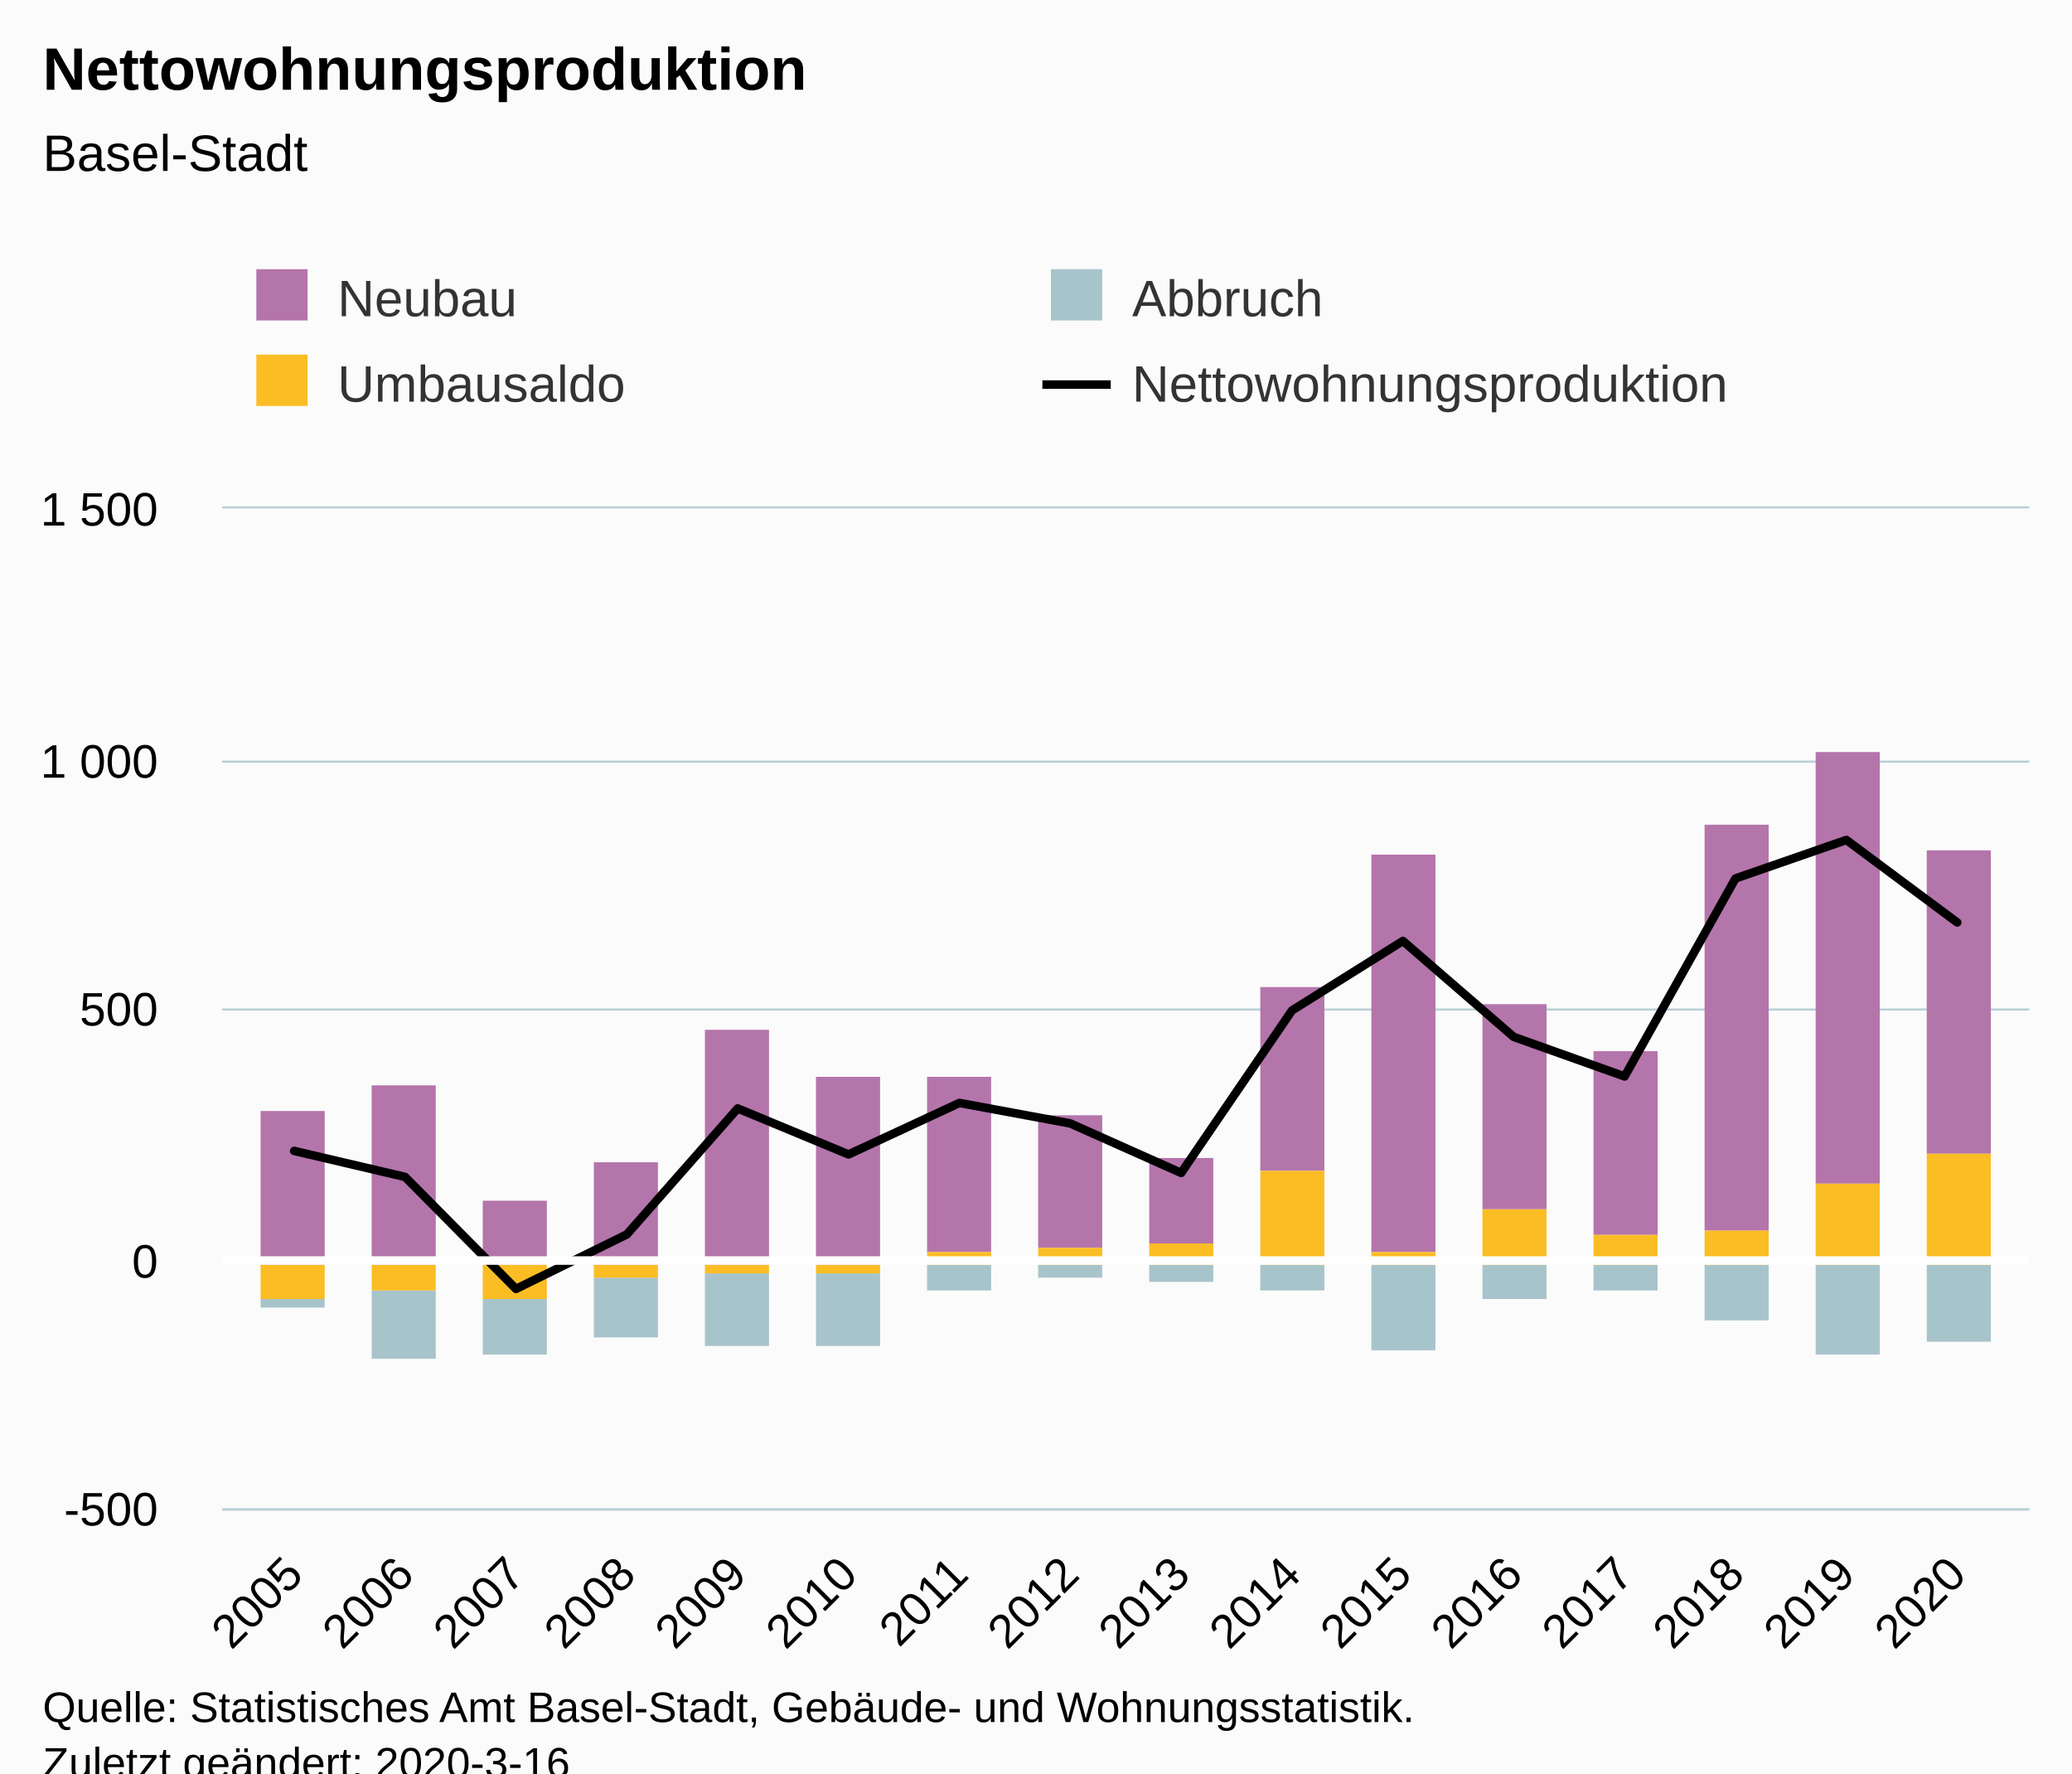
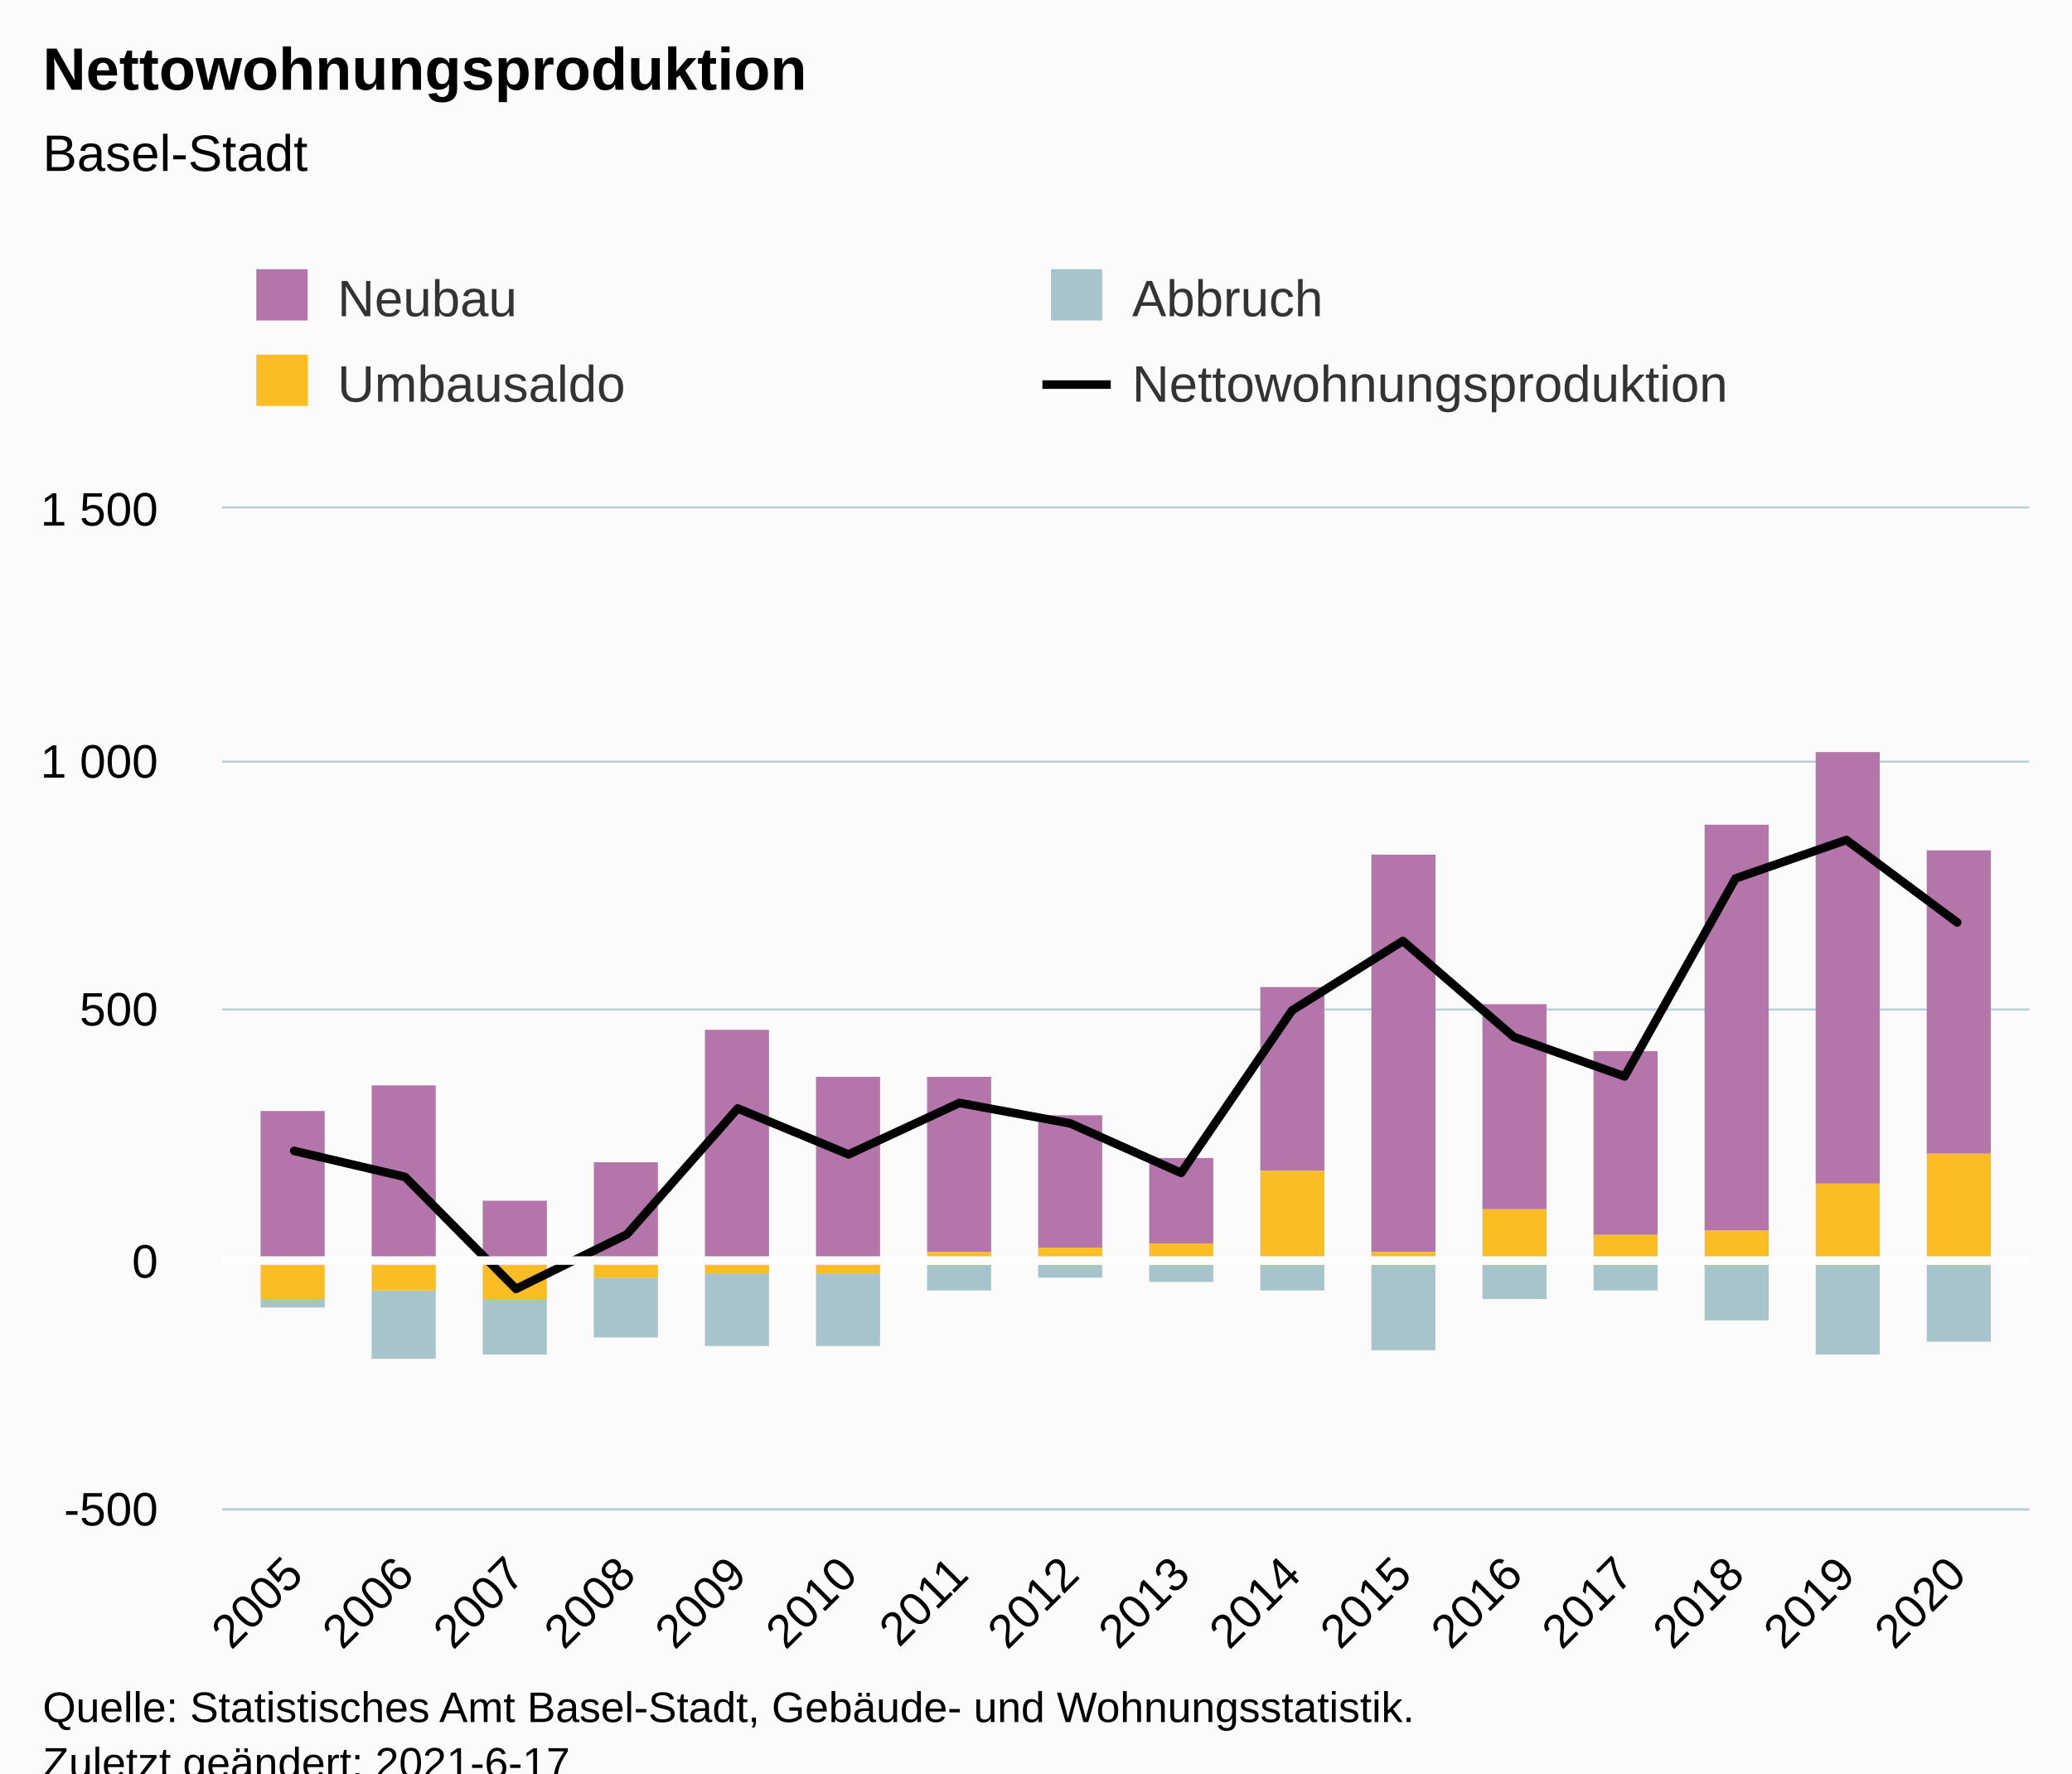
<svg xmlns="http://www.w3.org/2000/svg" version="1.1" class="highcharts-root" style="font-family:Arial;font-size:12px;" viewBox="0 0 485 415">
  <defs>
-     <clipPath id="highcharts-mzvx7ko-70-">
+     <clipPath id="highcharts-ozufkfu-71-">
      <rect x="0" y="0" width="423" height="234" fill="none" />
    </clipPath>
-     <clipPath id="highcharts-mzvx7ko-87-">
+     <clipPath id="highcharts-ozufkfu-88-">
      <rect x="0" y="0" width="423" height="234" fill="none" />
+     </clipPath>
+     <clipPath id="highcharts-ozufkfu-137-">
+       <rect x="52" y="119" width="423" height="234" fill="none" />
    </clipPath>
  </defs>
  <rect fill="#fbfbfb" class="highcharts-background" x="0" y="0" width="485" height="428" rx="0" ry="0" />
  <rect fill="none" class="highcharts-plot-background" x="52" y="119" width="423" height="234" />
  <g class="highcharts-pane-group" data-z-index="0" />
  <g class="highcharts-grid highcharts-xaxis-grid" data-z-index="1">
    <path fill="none" data-z-index="1" class="highcharts-grid-line" d="M 68.5 119 L 68.5 353" opacity="1" />
    <path fill="none" data-z-index="1" class="highcharts-grid-line" d="M 94.5 119 L 94.5 353" opacity="1" />
    <path fill="none" data-z-index="1" class="highcharts-grid-line" d="M 120.5 119 L 120.5 353" opacity="1" />
    <path fill="none" data-z-index="1" class="highcharts-grid-line" d="M 146.5 119 L 146.5 353" opacity="1" />
    <path fill="none" data-z-index="1" class="highcharts-grid-line" d="M 172.5 119 L 172.5 353" opacity="1" />
    <path fill="none" data-z-index="1" class="highcharts-grid-line" d="M 198.5 119 L 198.5 353" opacity="1" />
    <path fill="none" data-z-index="1" class="highcharts-grid-line" d="M 224.5 119 L 224.5 353" opacity="1" />
    <path fill="none" data-z-index="1" class="highcharts-grid-line" d="M 250.5 119 L 250.5 353" opacity="1" />
    <path fill="none" data-z-index="1" class="highcharts-grid-line" d="M 275.5 119 L 275.5 353" opacity="1" />
    <path fill="none" data-z-index="1" class="highcharts-grid-line" d="M 301.5 119 L 301.5 353" opacity="1" />
    <path fill="none" data-z-index="1" class="highcharts-grid-line" d="M 327.5 119 L 327.5 353" opacity="1" />
    <path fill="none" data-z-index="1" class="highcharts-grid-line" d="M 353.5 119 L 353.5 353" opacity="1" />
    <path fill="none" data-z-index="1" class="highcharts-grid-line" d="M 379.5 119 L 379.5 353" opacity="1" />
    <path fill="none" data-z-index="1" class="highcharts-grid-line" d="M 405.5 119 L 405.5 353" opacity="1" />
    <path fill="none" data-z-index="1" class="highcharts-grid-line" d="M 431.5 119 L 431.5 353" opacity="1" />
    <path fill="none" data-z-index="1" class="highcharts-grid-line" d="M 457.5 119 L 457.5 353" opacity="1" />
  </g>
  <g class="highcharts-grid highcharts-yaxis-grid" data-z-index="1">
    <path fill="none" stroke="#B9CFD7" stroke-width="0.5" data-z-index="1" class="highcharts-grid-line" d="M 52 353.25 L 475 353.25" opacity="1" />
    <path fill="none" stroke="#B9CFD7" stroke-width="0.5" data-z-index="1" class="highcharts-grid-line" d="M 52 295.25 L 475 295.25" opacity="1" />
    <path fill="none" stroke="#B9CFD7" stroke-width="0.5" data-z-index="1" class="highcharts-grid-line" d="M 52 236.25 L 475 236.25" opacity="1" />
    <path fill="none" stroke="#B9CFD7" stroke-width="0.5" data-z-index="1" class="highcharts-grid-line" d="M 52 178.25 L 475 178.25" opacity="1" />
    <path fill="none" stroke="#B9CFD7" stroke-width="0.5" data-z-index="1" class="highcharts-grid-line" d="M 52 118.75 L 475 118.75" opacity="1" />
  </g>
  <rect fill="none" class="highcharts-plot-border" data-z-index="1" x="52" y="119" width="423" height="234" />
  <g class="highcharts-axis highcharts-xaxis" data-z-index="2">
    <path fill="none" class="highcharts-axis-line" stroke="#B9CFD7" stroke-width="0.5" data-z-index="7" d="M 52 353.25 L 475 353.25" />
  </g>
  <g class="highcharts-axis highcharts-yaxis" data-z-index="2">
    <path fill="none" class="highcharts-axis-line" data-z-index="7" d="M 52 119 L 52 353" />
  </g>
  <g class="highcharts-series-group" data-z-index="3">
-     <g class="highcharts-series highcharts-series-0 highcharts-column-series" data-z-index="0.1" opacity="1" transform="translate(52,119) scale(1 1)" clip-path="url(#highcharts-mzvx7ko-87-)">
+     <g class="highcharts-series highcharts-series-0 highcharts-column-series" data-z-index="0.1" opacity="1" transform="translate(52,119) scale(1 1)" clip-path="url(#highcharts-ozufkfu-88-)">
      <rect x="9" y="141" width="15" height="36" fill="#b475ab" opacity="1" class="highcharts-point" />
      <rect x="35" y="135" width="15" height="42" fill="#b475ab" opacity="1" class="highcharts-point" />
      <rect x="61" y="162" width="15" height="15" fill="#b475ab" opacity="1" class="highcharts-point" />
      <rect x="87" y="153" width="15" height="24" fill="#b475ab" opacity="1" class="highcharts-point" />
      <rect x="113" y="122" width="15" height="55" fill="#b475ab" opacity="1" class="highcharts-point" />
      <rect x="139" y="133" width="15" height="44" fill="#b475ab" opacity="1" class="highcharts-point" />
      <rect x="165" y="133" width="15" height="41" fill="#b475ab" opacity="1" class="highcharts-point" />
      <rect x="191" y="142" width="15" height="31" fill="#b475ab" opacity="1" class="highcharts-point" />
      <rect x="217" y="152" width="15" height="20" fill="#b475ab" opacity="1" class="highcharts-point" />
      <rect x="243" y="112" width="15" height="43" fill="#b475ab" opacity="1" class="highcharts-point" />
      <rect x="269" y="81" width="15" height="93" fill="#b475ab" opacity="1" class="highcharts-point" />
      <rect x="295" y="116" width="15" height="48" fill="#b475ab" opacity="1" class="highcharts-point" />
      <rect x="321" y="127" width="15" height="43" fill="#b475ab" opacity="1" class="highcharts-point" />
      <rect x="347" y="74" width="15" height="95" fill="#b475ab" opacity="1" class="highcharts-point" />
      <rect x="373" y="57" width="15" height="101" fill="#b475ab" opacity="1" class="highcharts-point" />
      <rect x="399" y="80" width="15" height="71" fill="#b475ab" opacity="1" class="highcharts-point" />
    </g>
    <g class="highcharts-markers highcharts-series-0 highcharts-column-series" data-z-index="0.1" opacity="1" transform="translate(52,119) scale(1 1)" clip-path="none" />
-     <g class="highcharts-series highcharts-series-1 highcharts-column-series" data-z-index="0.1" opacity="1" transform="translate(52,119) scale(1 1)" clip-path="url(#highcharts-mzvx7ko-87-)">
+     <g class="highcharts-series highcharts-series-1 highcharts-column-series" data-z-index="0.1" opacity="1" transform="translate(52,119) scale(1 1)" clip-path="url(#highcharts-ozufkfu-88-)">
      <rect x="9" y="185" width="15" height="2" fill="#a8c4cb" opacity="1" class="highcharts-point highcharts-negative" />
      <rect x="35" y="183" width="15" height="16" fill="#a8c4cb" opacity="1" class="highcharts-point highcharts-negative" />
      <rect x="61" y="185" width="15" height="13" fill="#a8c4cb" opacity="1" class="highcharts-point highcharts-negative" />
      <rect x="87" y="180" width="15" height="14" fill="#a8c4cb" opacity="1" class="highcharts-point highcharts-negative" />
      <rect x="113" y="179" width="15" height="17" fill="#a8c4cb" opacity="1" class="highcharts-point highcharts-negative" />
      <rect x="139" y="179" width="15" height="17" fill="#a8c4cb" opacity="1" class="highcharts-point highcharts-negative" />
      <rect x="165" y="177" width="15" height="6" fill="#a8c4cb" opacity="1" class="highcharts-point highcharts-negative" />
      <rect x="191" y="177" width="15" height="3" fill="#a8c4cb" opacity="1" class="highcharts-point highcharts-negative" />
      <rect x="217" y="177" width="15" height="4" fill="#a8c4cb" opacity="1" class="highcharts-point highcharts-negative" />
      <rect x="243" y="177" width="15" height="6" fill="#a8c4cb" opacity="1" class="highcharts-point highcharts-negative" />
      <rect x="269" y="177" width="15" height="20" fill="#a8c4cb" opacity="1" class="highcharts-point highcharts-negative" />
      <rect x="295" y="177" width="15" height="8" fill="#a8c4cb" opacity="1" class="highcharts-point highcharts-negative" />
      <rect x="321" y="177" width="15" height="6" fill="#a8c4cb" opacity="1" class="highcharts-point highcharts-negative" />
      <rect x="347" y="177" width="15" height="13" fill="#a8c4cb" opacity="1" class="highcharts-point highcharts-negative" />
      <rect x="373" y="177" width="15" height="21" fill="#a8c4cb" opacity="1" class="highcharts-point highcharts-negative" />
      <rect x="399" y="177" width="15" height="18" fill="#a8c4cb" opacity="1" class="highcharts-point highcharts-negative" />
    </g>
    <g class="highcharts-markers highcharts-series-1 highcharts-column-series" data-z-index="0.1" opacity="1" transform="translate(52,119) scale(1 1)" clip-path="none" />
-     <g class="highcharts-series highcharts-series-2 highcharts-column-series" data-z-index="0.1" opacity="1" transform="translate(52,119) scale(1 1)" clip-path="url(#highcharts-mzvx7ko-87-)">
+     <g class="highcharts-series highcharts-series-2 highcharts-column-series" data-z-index="0.1" opacity="1" transform="translate(52,119) scale(1 1)" clip-path="url(#highcharts-ozufkfu-88-)">
      <rect x="9" y="177" width="15" height="8" fill="#fabd24" opacity="1" class="highcharts-point highcharts-negative" />
      <rect x="35" y="177" width="15" height="6" fill="#fabd24" opacity="1" class="highcharts-point highcharts-negative" />
      <rect x="61" y="177" width="15" height="8" fill="#fabd24" opacity="1" class="highcharts-point highcharts-negative" />
      <rect x="87" y="177" width="15" height="3" fill="#fabd24" opacity="1" class="highcharts-point highcharts-negative" />
      <rect x="113" y="177" width="15" height="2" fill="#fabd24" opacity="1" class="highcharts-point highcharts-negative" />
      <rect x="139" y="177" width="15" height="2" fill="#fabd24" opacity="1" class="highcharts-point highcharts-negative" />
      <rect x="165" y="174" width="15" height="3" fill="#fabd24" opacity="1" class="highcharts-point" />
      <rect x="191" y="173" width="15" height="4" fill="#fabd24" opacity="1" class="highcharts-point" />
      <rect x="217" y="172" width="15" height="5" fill="#fabd24" opacity="1" class="highcharts-point" />
      <rect x="243" y="155" width="15" height="22" fill="#fabd24" opacity="1" class="highcharts-point" />
      <rect x="269" y="174" width="15" height="3" fill="#fabd24" opacity="1" class="highcharts-point" />
      <rect x="295" y="164" width="15" height="13" fill="#fabd24" opacity="1" class="highcharts-point" />
      <rect x="321" y="170" width="15" height="7" fill="#fabd24" opacity="1" class="highcharts-point" />
      <rect x="347" y="169" width="15" height="8" fill="#fabd24" opacity="1" class="highcharts-point" />
      <rect x="373" y="158" width="15" height="19" fill="#fabd24" opacity="1" class="highcharts-point" />
      <rect x="399" y="151" width="15" height="26" fill="#fabd24" opacity="1" class="highcharts-point" />
    </g>
    <g class="highcharts-markers highcharts-series-2 highcharts-column-series" data-z-index="0.1" opacity="1" transform="translate(52,119) scale(1 1)" clip-path="none" />
-     <g class="highcharts-series highcharts-series-3 highcharts-line-series" data-z-index="0.1" opacity="1" transform="translate(52,119) scale(1 1)" clip-path="url(#highcharts-mzvx7ko-87-)">
+     <g class="highcharts-series highcharts-series-3 highcharts-line-series" data-z-index="0.1" opacity="1" transform="translate(52,119) scale(1 1)" clip-path="url(#highcharts-ozufkfu-88-)">
      <path fill="none" d="M 16.868 150.345 L 42.819 156.429 L 68.77 182.637 L 94.721 169.884 L 120.672 140.4 L 146.623 151.164 L 172.574 139.113 L 198.525 143.91 L 224.475 155.493 L 250.426 117.468 L 276.377 101.205 L 302.328 123.669 L 328.279 132.912 L 354.23 86.58 L 380.181 77.571 L 406.132 96.876" class="highcharts-graph" data-z-index="1" stroke="#000000" stroke-width="2" stroke-linejoin="round" stroke-linecap="round" />
    </g>
    <g class="highcharts-markers highcharts-series-3 highcharts-line-series" data-z-index="0.1" opacity="1" transform="translate(52,119) scale(1 1)" clip-path="none" />
  </g>
  <text x="10" text-anchor="start" class="highcharts-title" data-z-index="4" style="color:#000000;font-size:14px;font-weight:bold;fill:#000000;" y="21">
    <tspan>Nettowohnungsproduktion</tspan>
  </text>
  <text x="10" text-anchor="start" class="highcharts-subtitle" data-z-index="4" style="color:#000000;font-size:12px;font-weight:normal;fill:#000000;" y="40">
    <tspan>Basel-Stadt</tspan>
  </text>
  <text x="10" text-anchor="start" class="highcharts-caption" data-z-index="4" style="color:#666666;fill:#666666;" y="400" />
  <g class="highcharts-plot-lines-4" data-z-index="4">
    <path fill="none" class="highcharts-plot-line " stroke="white" stroke-width="2" d="M 52 295 L 475 295" />
  </g>
  <g class="highcharts-legend" data-z-index="7" transform="translate(50,56)">
    <rect fill="none" class="highcharts-legend-box" rx="0" ry="0" x="0" y="0" width="368" height="51" visibility="visible" />
    <g data-z-index="1">
      <g>
        <g class="highcharts-legend-item highcharts-column-series highcharts-color-undefined highcharts-series-0" data-z-index="1" transform="translate(8,3)">
          <text x="21" style="color:#333333;cursor:pointer;font-size:12px;font-weight:normal;fill:#333333;" text-anchor="start" data-z-index="2" y="15">
            <tspan>Neubau</tspan>
          </text>
          <rect x="2" y="4" width="12" height="12" fill="#b475ab" class="highcharts-point" data-z-index="3" />
        </g>
        <g class="highcharts-legend-item highcharts-column-series highcharts-color-undefined highcharts-series-1" data-z-index="1" transform="translate(194,3)">
          <text x="21" y="15" style="color:#333333;cursor:pointer;font-size:12px;font-weight:normal;fill:#333333;" text-anchor="start" data-z-index="2">
            <tspan>Abbruch</tspan>
          </text>
          <rect x="2" y="4" width="12" height="12" fill="#a8c4cb" class="highcharts-point" data-z-index="3" />
        </g>
        <g class="highcharts-legend-item highcharts-column-series highcharts-color-undefined highcharts-series-2" data-z-index="1" transform="translate(8,23)">
          <text x="21" y="15" style="color:#333333;cursor:pointer;font-size:12px;font-weight:normal;fill:#333333;" text-anchor="start" data-z-index="2">
            <tspan>Umbausaldo</tspan>
          </text>
          <rect x="2" y="4" width="12" height="12" fill="#fabd24" class="highcharts-point" data-z-index="3" />
        </g>
        <g class="highcharts-legend-item highcharts-line-series highcharts-color-undefined highcharts-series-3" data-z-index="1" transform="translate(194,23)">
          <path fill="none" d="M 0 11 L 16 11" class="highcharts-graph" stroke="#000000" stroke-width="2" />
          <text x="21" y="15" style="color:#333333;cursor:pointer;font-size:12px;font-weight:normal;fill:#333333;" text-anchor="start" data-z-index="2">
            <tspan>Nettowohnungsproduktion</tspan>
          </text>
        </g>
      </g>
    </g>
  </g>
  <g class="highcharts-axis-labels highcharts-xaxis-labels" data-z-index="7">
    <text x="71.461" style="color:#000000;cursor:default;font-size:11px;fill:#000000;" text-anchor="end" transform="translate(0,0) rotate(-45 71.46082 369)" y="369" opacity="1">2005</text>
    <text x="97.412" style="color:#000000;cursor:default;font-size:11px;fill:#000000;" text-anchor="end" transform="translate(0,0) rotate(-45 97.41174 369)" y="369" opacity="1">2006</text>
    <text x="123.363" style="color:#000000;cursor:default;font-size:11px;fill:#000000;" text-anchor="end" transform="translate(0,0) rotate(-45 123.3627 369)" y="369" opacity="1">2007</text>
    <text x="149.314" style="color:#000000;cursor:default;font-size:11px;fill:#000000;" text-anchor="end" transform="translate(0,0) rotate(-45 149.3136 369)" y="369" opacity="1">2008</text>
    <text x="175.265" style="color:#000000;cursor:default;font-size:11px;fill:#000000;" text-anchor="end" transform="translate(0,0) rotate(-45 175.2645 369)" y="369" opacity="1">2009</text>
    <text x="201.215" style="color:#000000;cursor:default;font-size:11px;fill:#000000;" text-anchor="end" transform="translate(0,0) rotate(-45 201.2154 369)" y="369" opacity="1">2010</text>
    <text x="227.166" style="color:#000000;cursor:default;font-size:11px;fill:#000000;" text-anchor="end" transform="translate(0,0) rotate(-45 227.1663 369)" y="369" opacity="1">2011</text>
    <text x="253.117" style="color:#000000;cursor:default;font-size:11px;fill:#000000;" text-anchor="end" transform="translate(0,0) rotate(-45 253.1173 369)" y="369" opacity="1">2012</text>
    <text x="279.068" style="color:#000000;cursor:default;font-size:11px;fill:#000000;" text-anchor="end" transform="translate(0,0) rotate(-45 279.0682 369)" y="369" opacity="1">2013</text>
    <text x="305.019" style="color:#000000;cursor:default;font-size:11px;fill:#000000;" text-anchor="end" transform="translate(0,0) rotate(-45 305.0191 369)" y="369" opacity="1">2014</text>
    <text x="330.97" style="color:#000000;cursor:default;font-size:11px;fill:#000000;" text-anchor="end" transform="translate(0,0) rotate(-45 330.97 369)" y="369" opacity="1">2015</text>
    <text x="356.921" style="color:#000000;cursor:default;font-size:11px;fill:#000000;" text-anchor="end" transform="translate(0,0) rotate(-45 356.9209 369)" y="369" opacity="1">2016</text>
    <text x="382.872" style="color:#000000;cursor:default;font-size:11px;fill:#000000;" text-anchor="end" transform="translate(0,0) rotate(-45 382.8719 369)" y="369" opacity="1">2017</text>
    <text x="408.823" style="color:#000000;cursor:default;font-size:11px;fill:#000000;" text-anchor="end" transform="translate(0,0) rotate(-45 408.8228 369)" y="369" opacity="1">2018</text>
    <text x="434.774" style="color:#000000;cursor:default;font-size:11px;fill:#000000;" text-anchor="end" transform="translate(0,0) rotate(-45 434.7737 369)" y="369" opacity="1">2019</text>
    <text x="460.725" style="color:#000000;cursor:default;font-size:11px;fill:#000000;" text-anchor="end" transform="translate(0,0) rotate(-45 460.7246 369)" y="369" opacity="1">2020</text>
  </g>
  <g class="highcharts-axis-labels highcharts-yaxis-labels" data-z-index="7">
    <text x="37" style="color:#000000;cursor:default;font-size:11px;fill:#000000;" text-anchor="end" transform="translate(0,0)" y="357" opacity="1">-500</text>
    <text x="37" style="color:#000000;cursor:default;font-size:11px;fill:#000000;" text-anchor="end" transform="translate(0,0)" y="299" opacity="1">0</text>
    <text x="37" style="color:#000000;cursor:default;font-size:11px;fill:#000000;" text-anchor="end" transform="translate(0,0)" y="240" opacity="1">500</text>
    <text x="37" style="color:#000000;cursor:default;font-size:11px;fill:#000000;" text-anchor="end" transform="translate(0,0)" y="182" opacity="1">
      <tspan>1 000</tspan>
    </text>
    <text x="37" style="color:#000000;cursor:default;font-size:11px;fill:#000000;" text-anchor="end" transform="translate(0,0)" y="123" opacity="1">
      <tspan>1 500</tspan>
    </text>
  </g>
  <text x="10" class="highcharts-credits" text-anchor="start" data-z-index="8" style="cursor:default;color:#000000;font-size:10px;fill:#000000;" y="403">
    <tspan>Quelle: Statistisches Amt Basel-Stadt, Gebäude- und Wohnungsstatistik.</tspan>
-     <tspan x="10" dy="13">Zuletzt geändert: 2020-3-16</tspan>
+     <tspan x="10" dy="13">Zuletzt geändert: 2021-6-17</tspan>
  </text>
+   <g class="highcharts-control-points" data-z-index="99" clip-path="url(#highcharts-ozufkfu-137-)" />
</svg>
